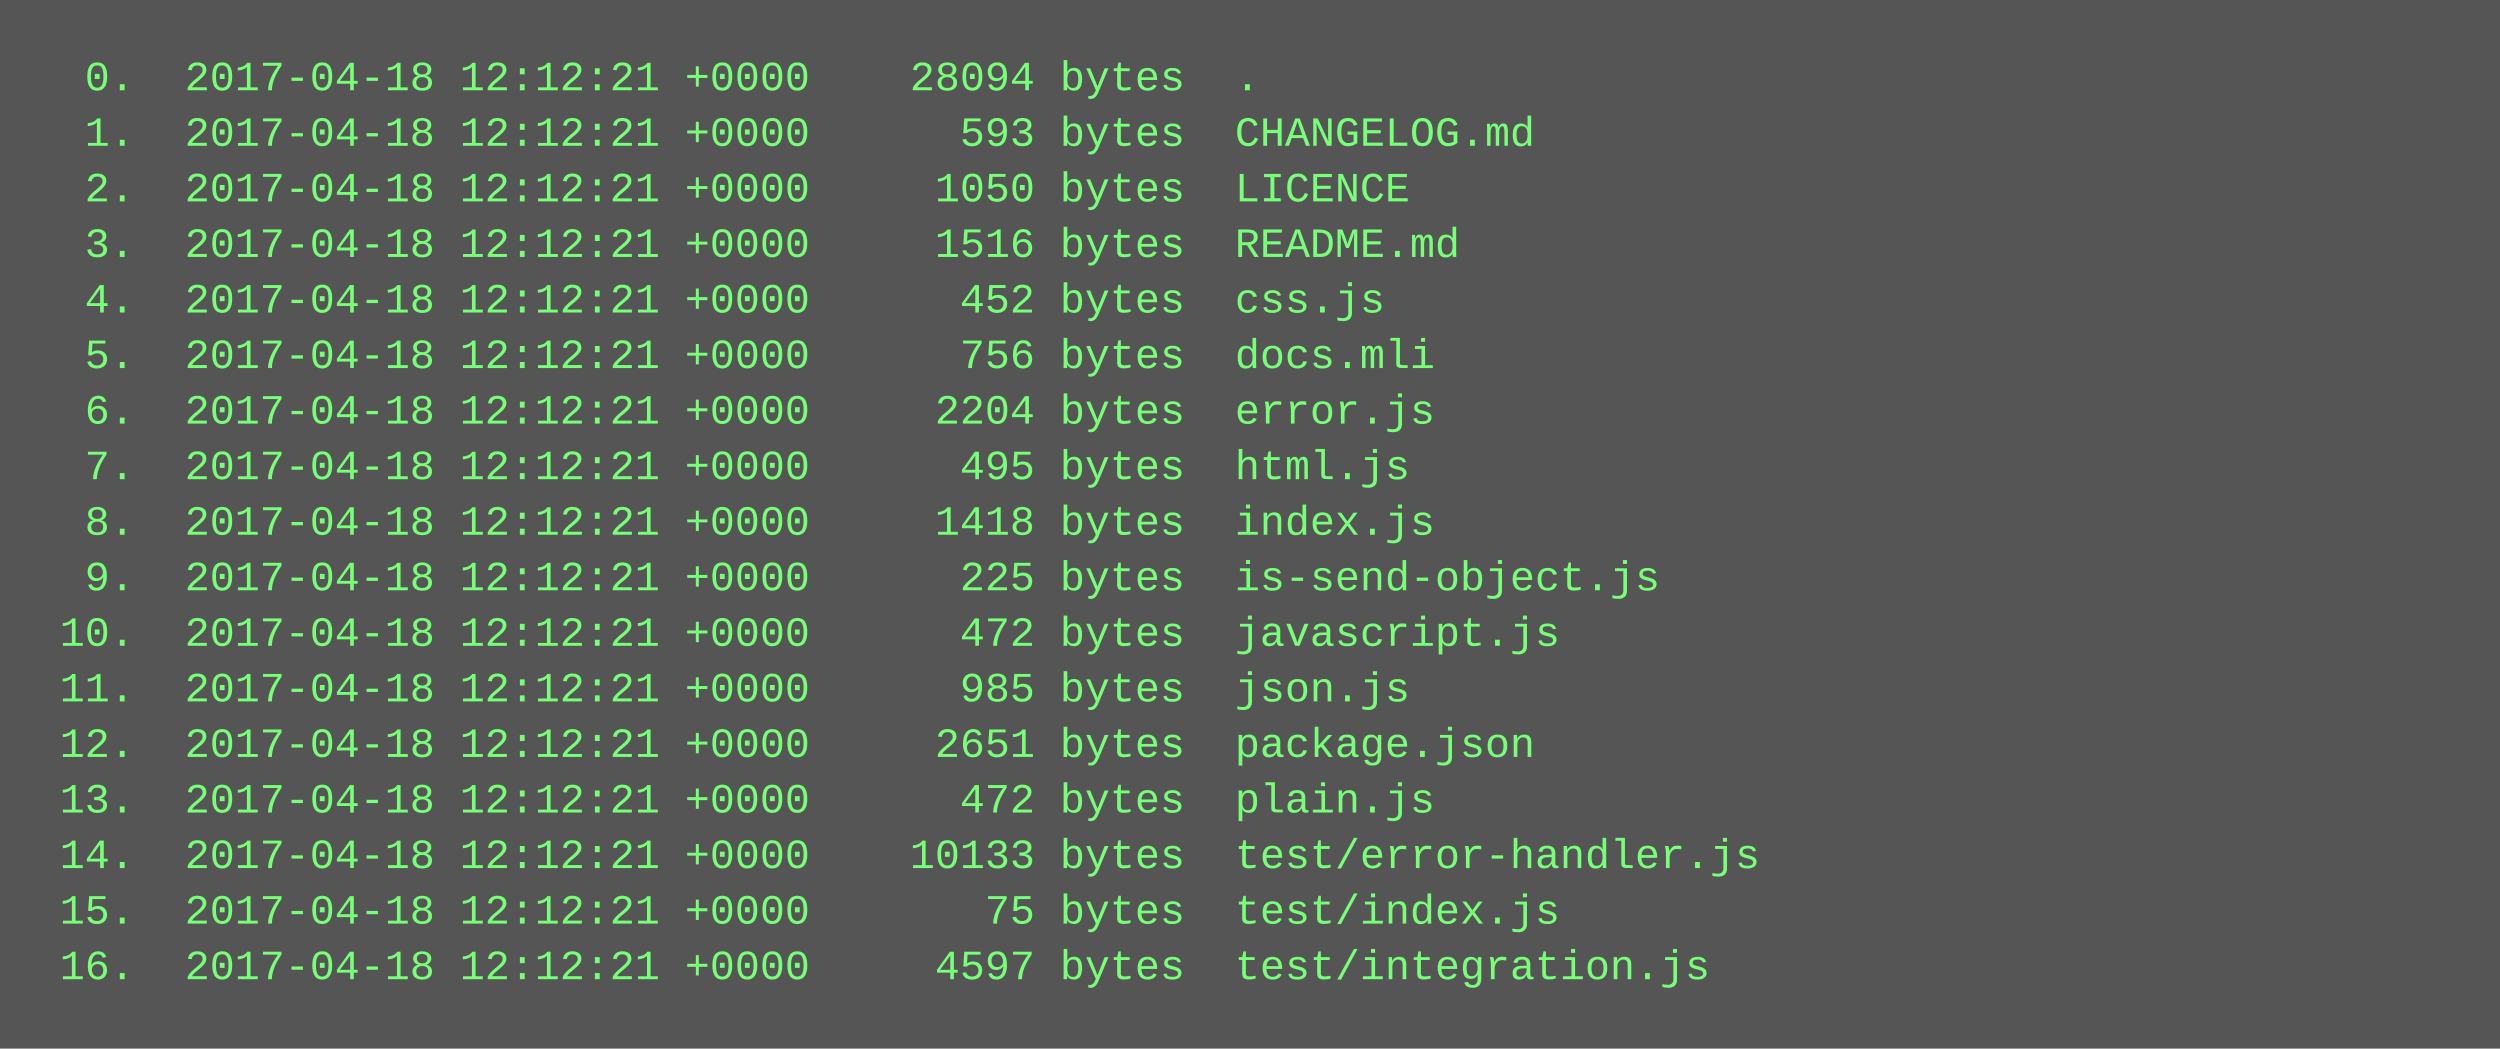
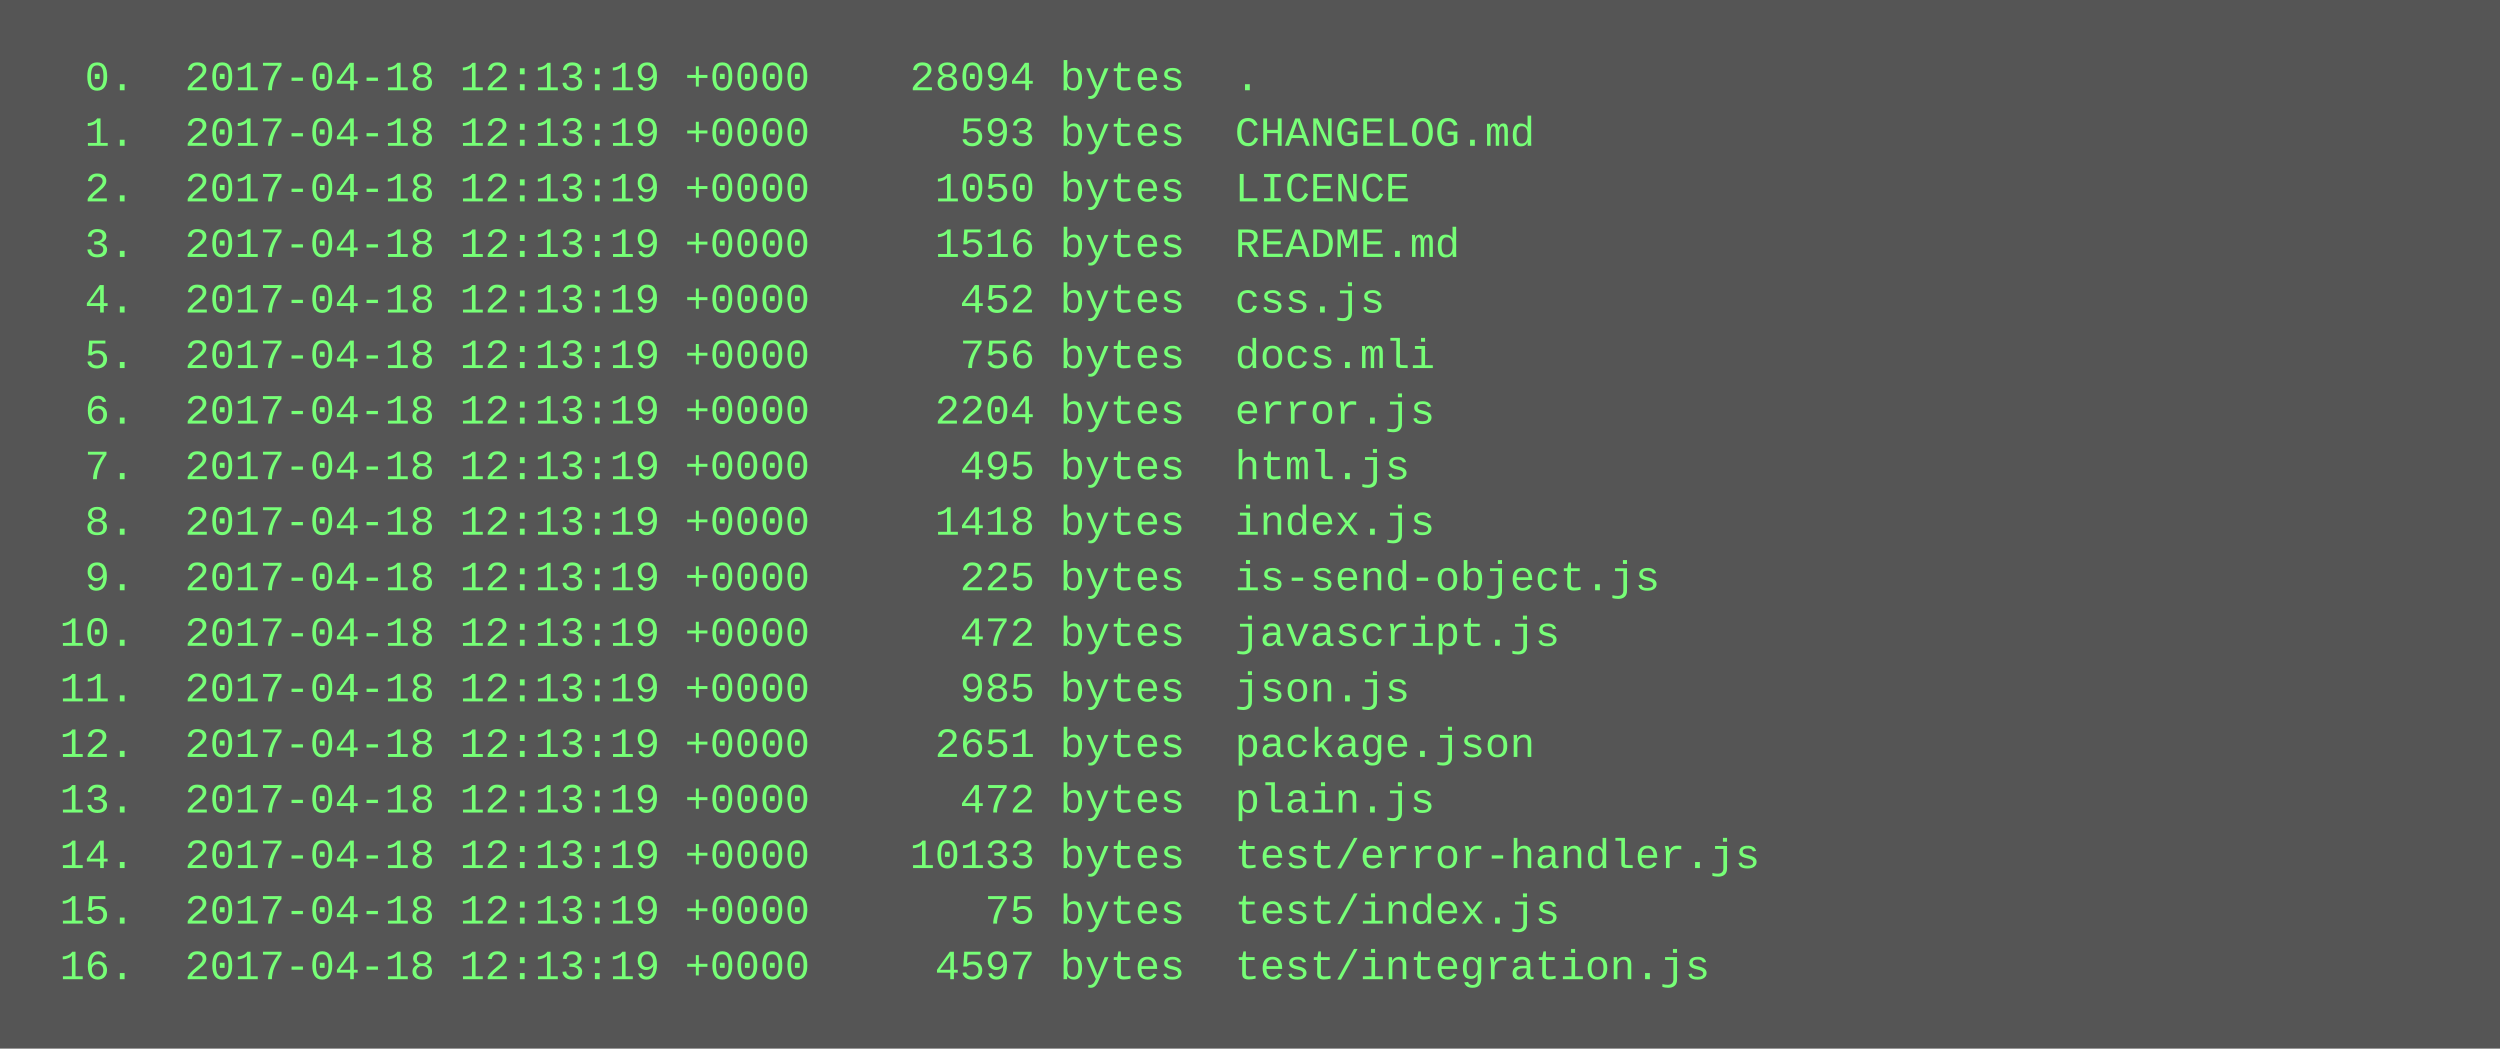
<svg xmlns="http://www.w3.org/2000/svg" height="302" width="720">
  <rect height="302" fill="#555" width="720" />
  <text fill="#7f7" font-family="Courier New" font-size="12" xml:space="preserve">
-     <tspan x="10" y="26">  0.  2017-04-18 12:12:21 +0000    28094 bytes  .</tspan>
-     <tspan x="10" y="42">  1.  2017-04-18 12:12:21 +0000      593 bytes  CHANGELOG.md</tspan>
-     <tspan x="10" y="58">  2.  2017-04-18 12:12:21 +0000     1050 bytes  LICENCE</tspan>
-     <tspan x="10" y="74">  3.  2017-04-18 12:12:21 +0000     1516 bytes  README.md</tspan>
-     <tspan x="10" y="90">  4.  2017-04-18 12:12:21 +0000      452 bytes  css.js</tspan>
-     <tspan x="10" y="106">  5.  2017-04-18 12:12:21 +0000      756 bytes  docs.mli</tspan>
-     <tspan x="10" y="122">  6.  2017-04-18 12:12:21 +0000     2204 bytes  error.js</tspan>
-     <tspan x="10" y="138">  7.  2017-04-18 12:12:21 +0000      495 bytes  html.js</tspan>
-     <tspan x="10" y="154">  8.  2017-04-18 12:12:21 +0000     1418 bytes  index.js</tspan>
-     <tspan x="10" y="170">  9.  2017-04-18 12:12:21 +0000      225 bytes  is-send-object.js</tspan>
-     <tspan x="10" y="186"> 10.  2017-04-18 12:12:21 +0000      472 bytes  javascript.js</tspan>
-     <tspan x="10" y="202"> 11.  2017-04-18 12:12:21 +0000      985 bytes  json.js</tspan>
-     <tspan x="10" y="218"> 12.  2017-04-18 12:12:21 +0000     2651 bytes  package.json</tspan>
-     <tspan x="10" y="234"> 13.  2017-04-18 12:12:21 +0000      472 bytes  plain.js</tspan>
-     <tspan x="10" y="250"> 14.  2017-04-18 12:12:21 +0000    10133 bytes  test/error-handler.js</tspan>
-     <tspan x="10" y="266"> 15.  2017-04-18 12:12:21 +0000       75 bytes  test/index.js</tspan>
-     <tspan x="10" y="282"> 16.  2017-04-18 12:12:21 +0000     4597 bytes  test/integration.js</tspan>
+     <tspan x="10" y="26">  0.  2017-04-18 12:13:19 +0000    28094 bytes  .</tspan>
+     <tspan x="10" y="42">  1.  2017-04-18 12:13:19 +0000      593 bytes  CHANGELOG.md</tspan>
+     <tspan x="10" y="58">  2.  2017-04-18 12:13:19 +0000     1050 bytes  LICENCE</tspan>
+     <tspan x="10" y="74">  3.  2017-04-18 12:13:19 +0000     1516 bytes  README.md</tspan>
+     <tspan x="10" y="90">  4.  2017-04-18 12:13:19 +0000      452 bytes  css.js</tspan>
+     <tspan x="10" y="106">  5.  2017-04-18 12:13:19 +0000      756 bytes  docs.mli</tspan>
+     <tspan x="10" y="122">  6.  2017-04-18 12:13:19 +0000     2204 bytes  error.js</tspan>
+     <tspan x="10" y="138">  7.  2017-04-18 12:13:19 +0000      495 bytes  html.js</tspan>
+     <tspan x="10" y="154">  8.  2017-04-18 12:13:19 +0000     1418 bytes  index.js</tspan>
+     <tspan x="10" y="170">  9.  2017-04-18 12:13:19 +0000      225 bytes  is-send-object.js</tspan>
+     <tspan x="10" y="186"> 10.  2017-04-18 12:13:19 +0000      472 bytes  javascript.js</tspan>
+     <tspan x="10" y="202"> 11.  2017-04-18 12:13:19 +0000      985 bytes  json.js</tspan>
+     <tspan x="10" y="218"> 12.  2017-04-18 12:13:19 +0000     2651 bytes  package.json</tspan>
+     <tspan x="10" y="234"> 13.  2017-04-18 12:13:19 +0000      472 bytes  plain.js</tspan>
+     <tspan x="10" y="250"> 14.  2017-04-18 12:13:19 +0000    10133 bytes  test/error-handler.js</tspan>
+     <tspan x="10" y="266"> 15.  2017-04-18 12:13:19 +0000       75 bytes  test/index.js</tspan>
+     <tspan x="10" y="282"> 16.  2017-04-18 12:13:19 +0000     4597 bytes  test/integration.js</tspan>
  </text>
</svg>
